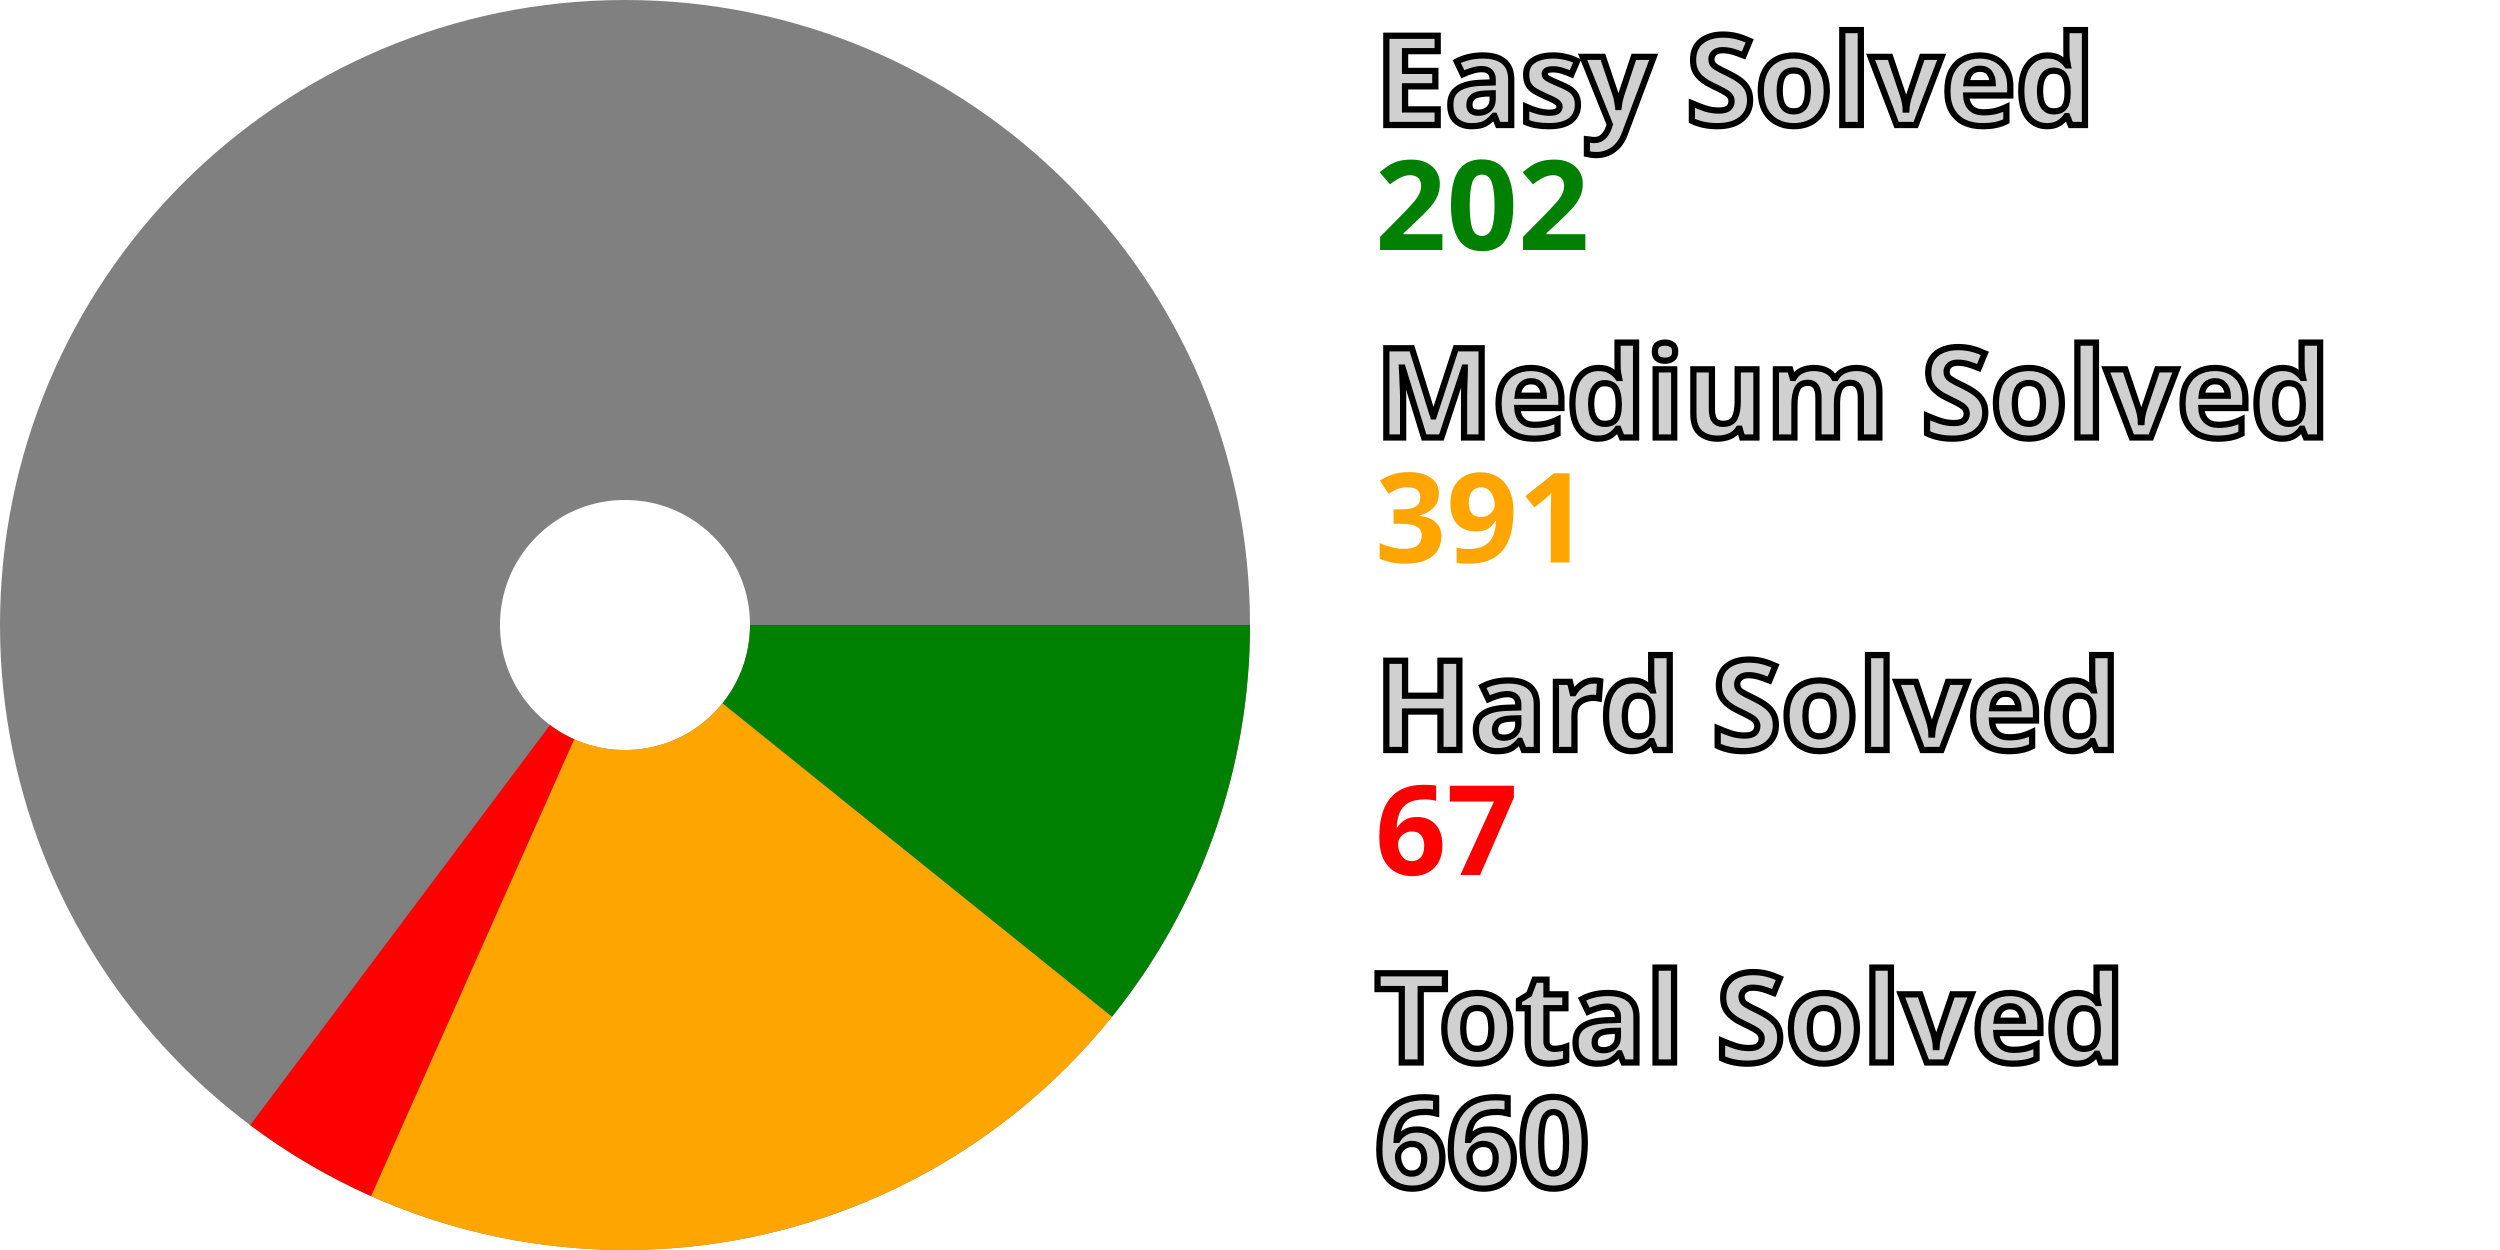
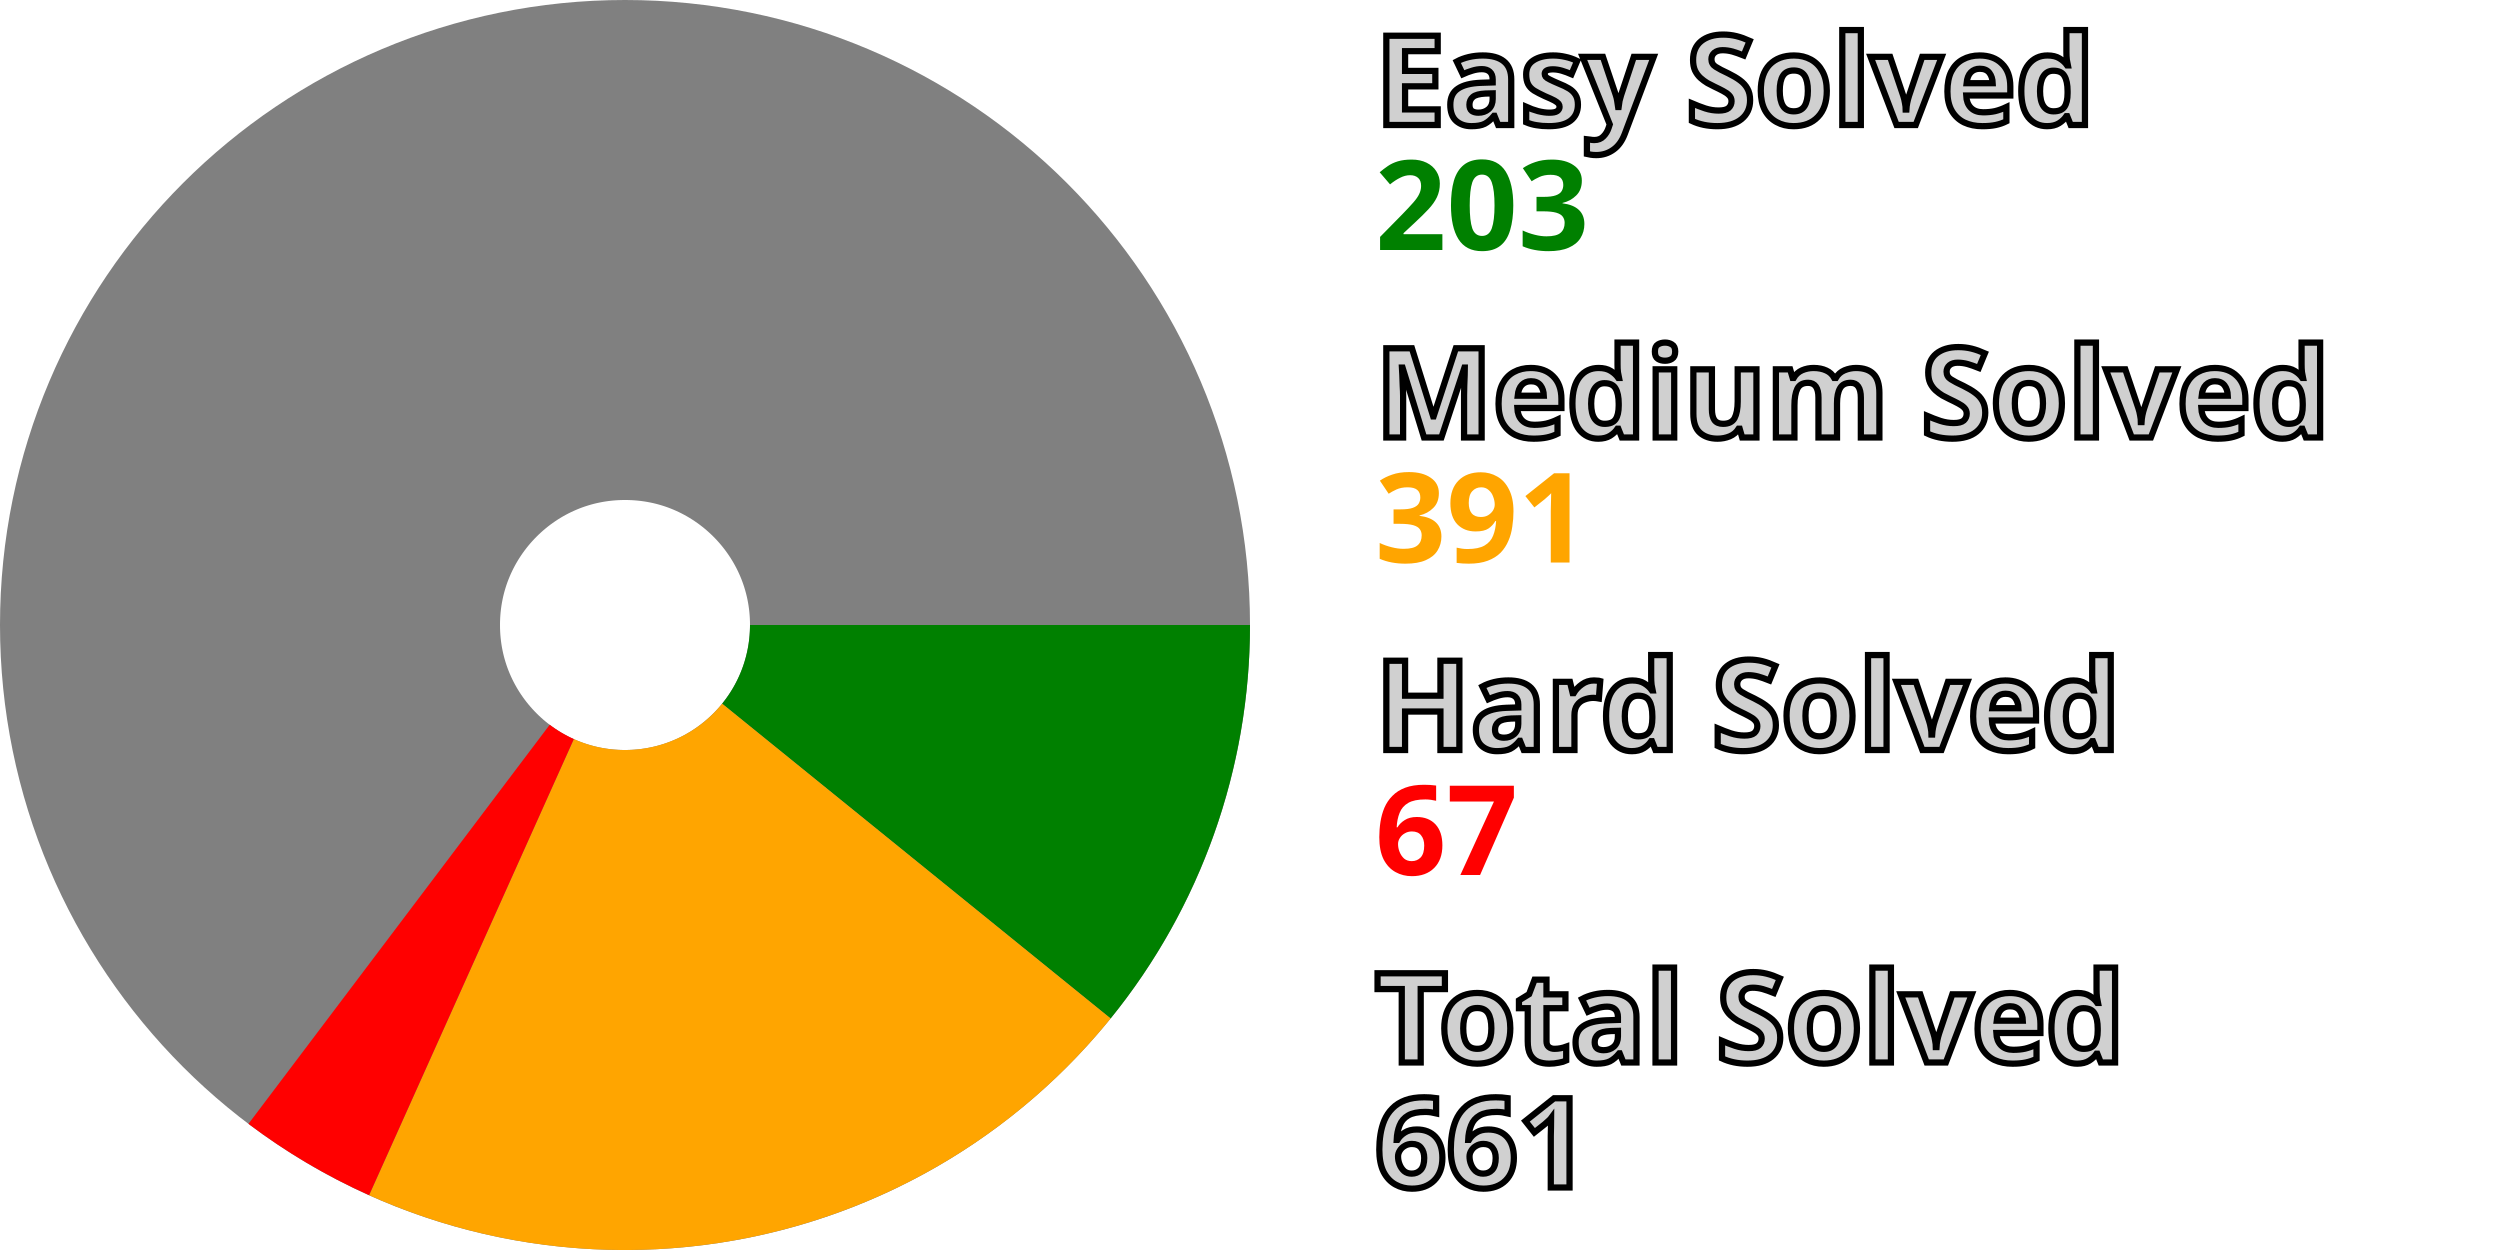
<svg xmlns="http://www.w3.org/2000/svg" width="200" height="100" viewBox="0 0 200 100" stroke-width="40" fill="none">
  <style>.small {font: bold 10px sans-serif; fill: #d0d0d0; stroke: black; stroke-width: 0.5px;}</style>
  <style>.esy {font: bold 10px sans-serif; fill: green;}</style>
  <style>.mdm {font: bold 10px sans-serif; fill: orange;}</style>
  <style>.hrd {font: bold 10px sans-serif; fill: red;}</style>
  <circle cx="50" cy="50" r="30.0" stroke="gray" />
-   <path d="M80.0 50 A 30.0 30.0, 0, 0, 1, 73.372 68.808" stroke="green" />
-   <path d="M73.372 68.808 A 30.0 30.0, 0, 0, 1, 37.809 77.411" stroke="orange" />
-   <path d="M37.809 77.411 A 30.0 30.0, 0, 0, 1, 32.006 74.005" stroke="red" />
+   <path d="M80.0 50 A 30.0 30.0, 0, 0, 1, 73.309 68.887" stroke="green" />
+   <path d="M73.309 68.887 A 30.0 30.0, 0, 0, 1, 37.717 77.37" stroke="orange" />
+   <path d="M37.717 77.37 A 30.0 30.0, 0, 0, 1, 31.926 73.944" stroke="red" />
  <text x="110.0" y="10.0" class="small">Easy Solved</text>
-   <text x="110.0" y="20.0" class="esy">202</text>
+   <text x="110.0" y="20.0" class="esy">203</text>
  <text x="110.0" y="35.0" class="small">Medium Solved</text>
  <text x="110.0" y="45.0" class="mdm">391</text>
  <text x="110.0" y="60.0" class="small">Hard Solved</text>
  <text x="110.0" y="70.0" class="hrd">67</text>
  <text x="110.0" y="85.0" class="small">Total Solved</text>
-   <text x="110.0" y="95.0" class="small">660</text>
+   <text x="110.0" y="95.0" class="small">661</text>
</svg>
